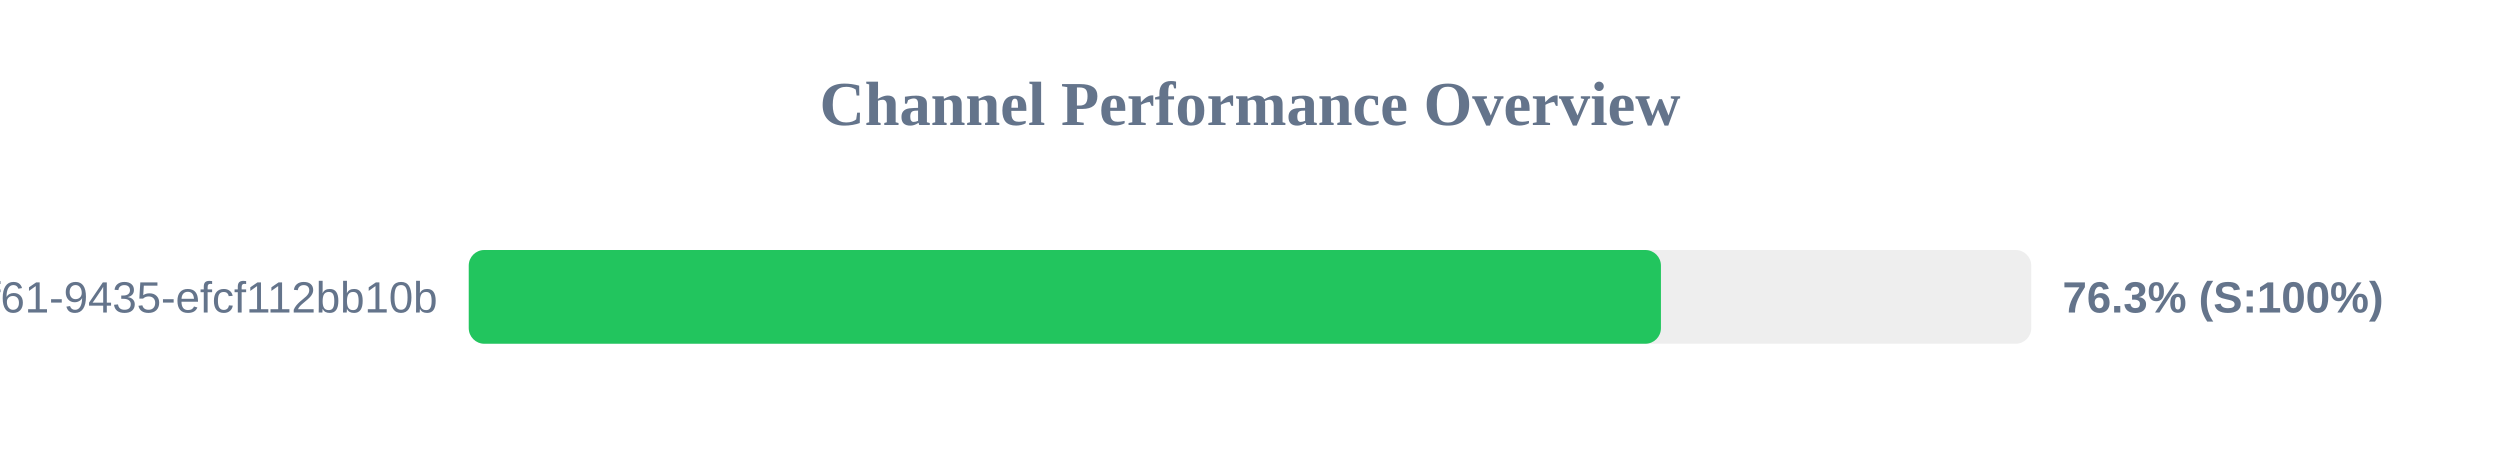
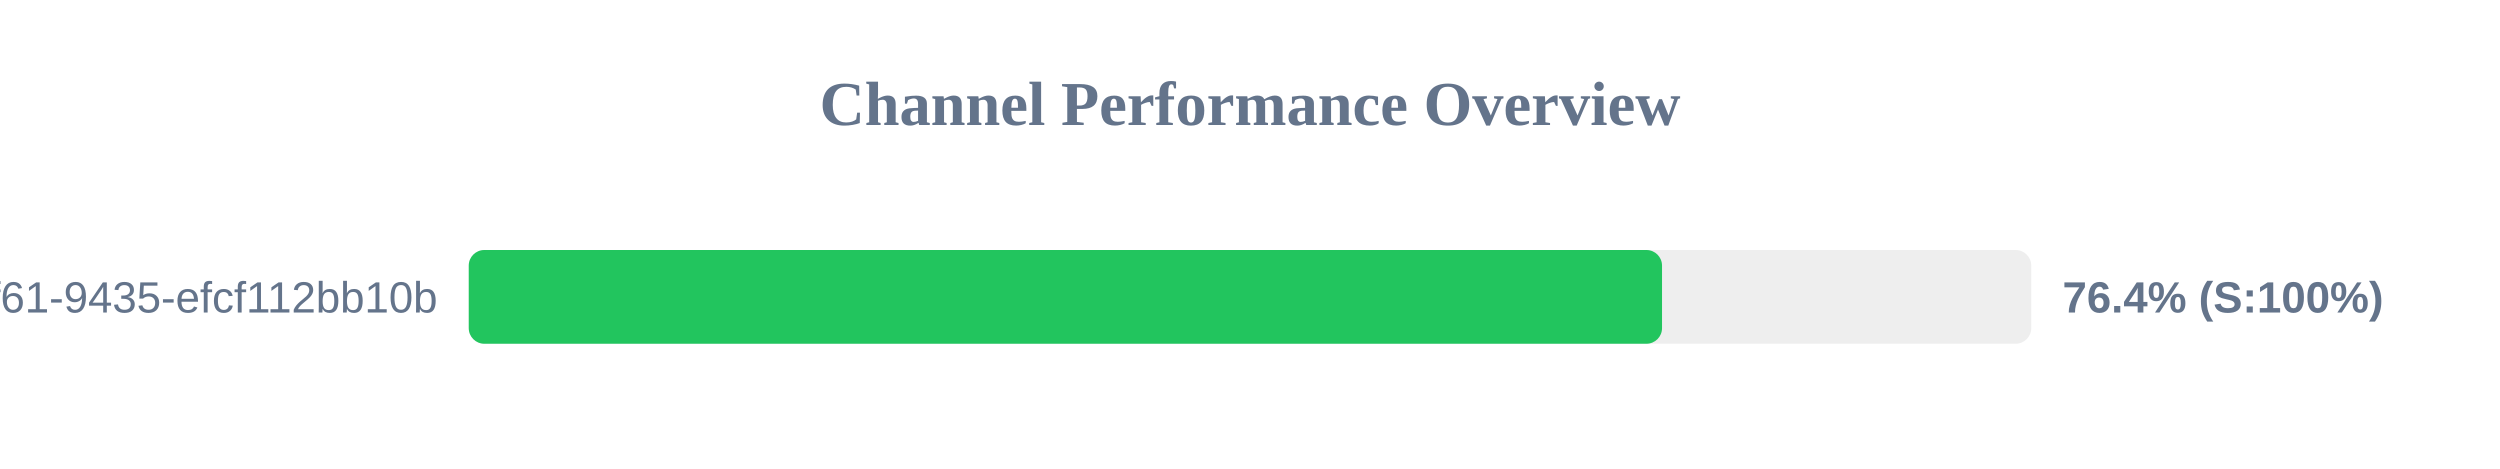
<svg xmlns="http://www.w3.org/2000/svg" width="800" height="150" version="1.1">
  <style>
        .row { font: 14px Arial; fill: #64748b; }
        .score { font: bold 14px Arial; fill: #64748b; }
    </style>
  <text x="400" y="40" text-anchor="middle" font-size="20px" font-weight="bold" fill="#64748b">Channel Performance Overview</text>
  <rect x="150" y="80" width="500" height="30" fill="#eee" rx="5" />
-   <rect x="150" y="80" width="381.5" height="30" fill="#22c55e" rx="5" />
+   <rect x="150" y="80" width="381.85" height="30" fill="#22c55e" rx="5" />
  <text x="140" y="100" text-anchor="end" class="row">?uuid=07c122ad-50b2-4f61-9435-efcf112bb10b</text>
-   <text x="660" y="100" text-anchor="start" class="score">76.3% (S:100%)</text>
+   <text x="660" y="100" text-anchor="start" class="score">76.4% (S:100%)</text>
</svg>
